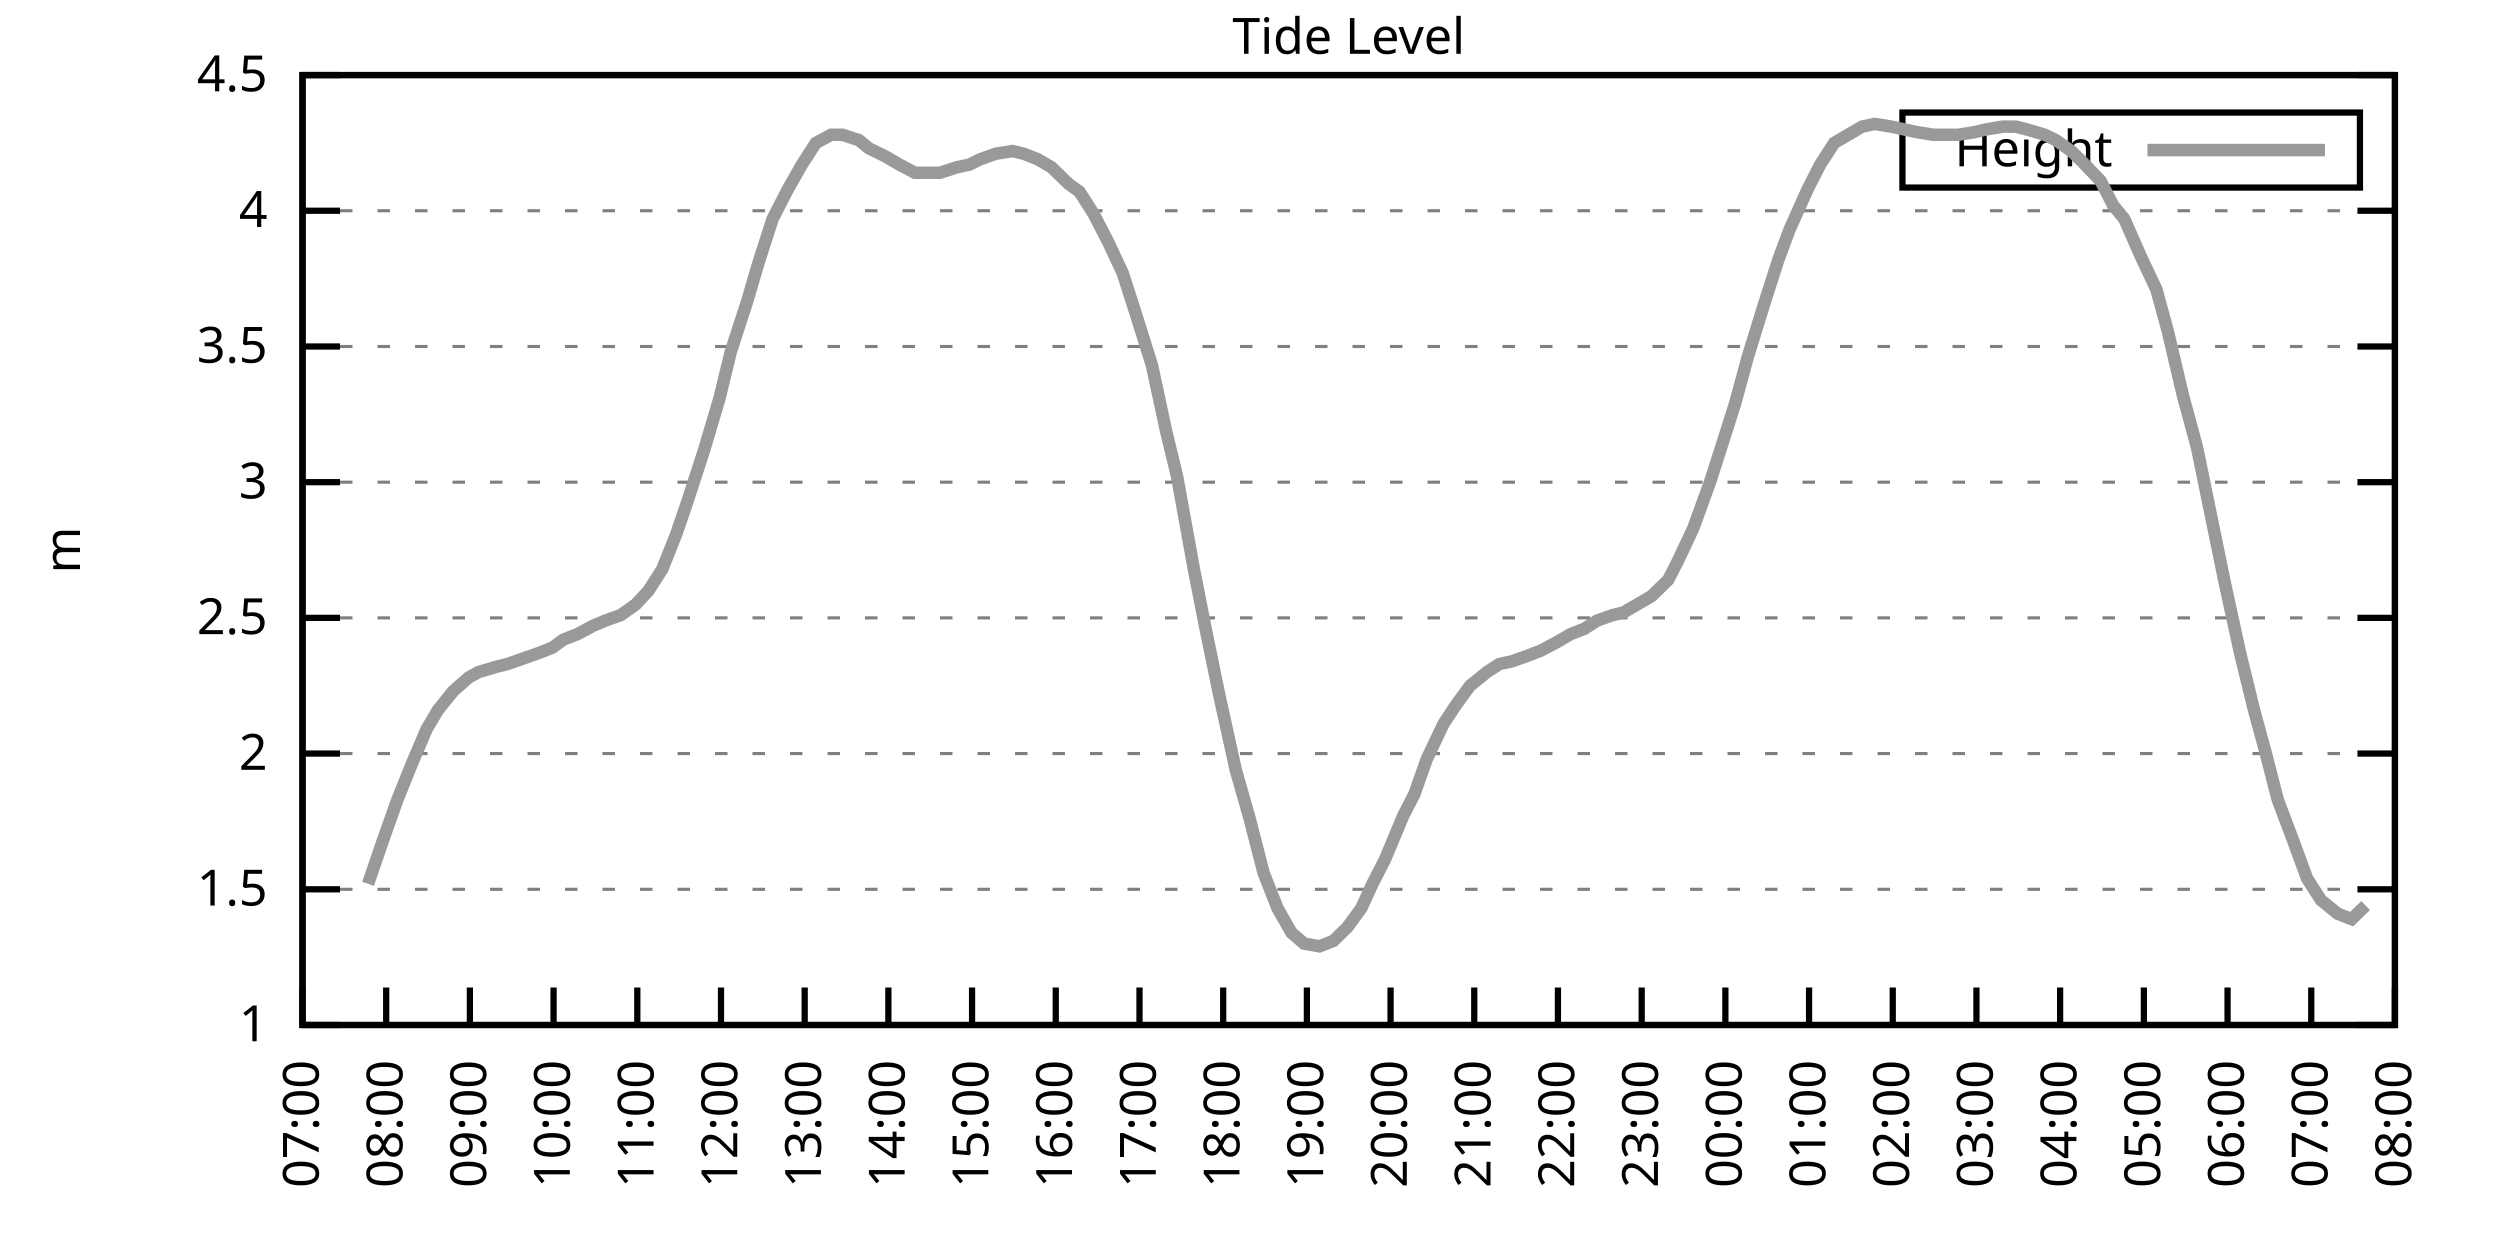
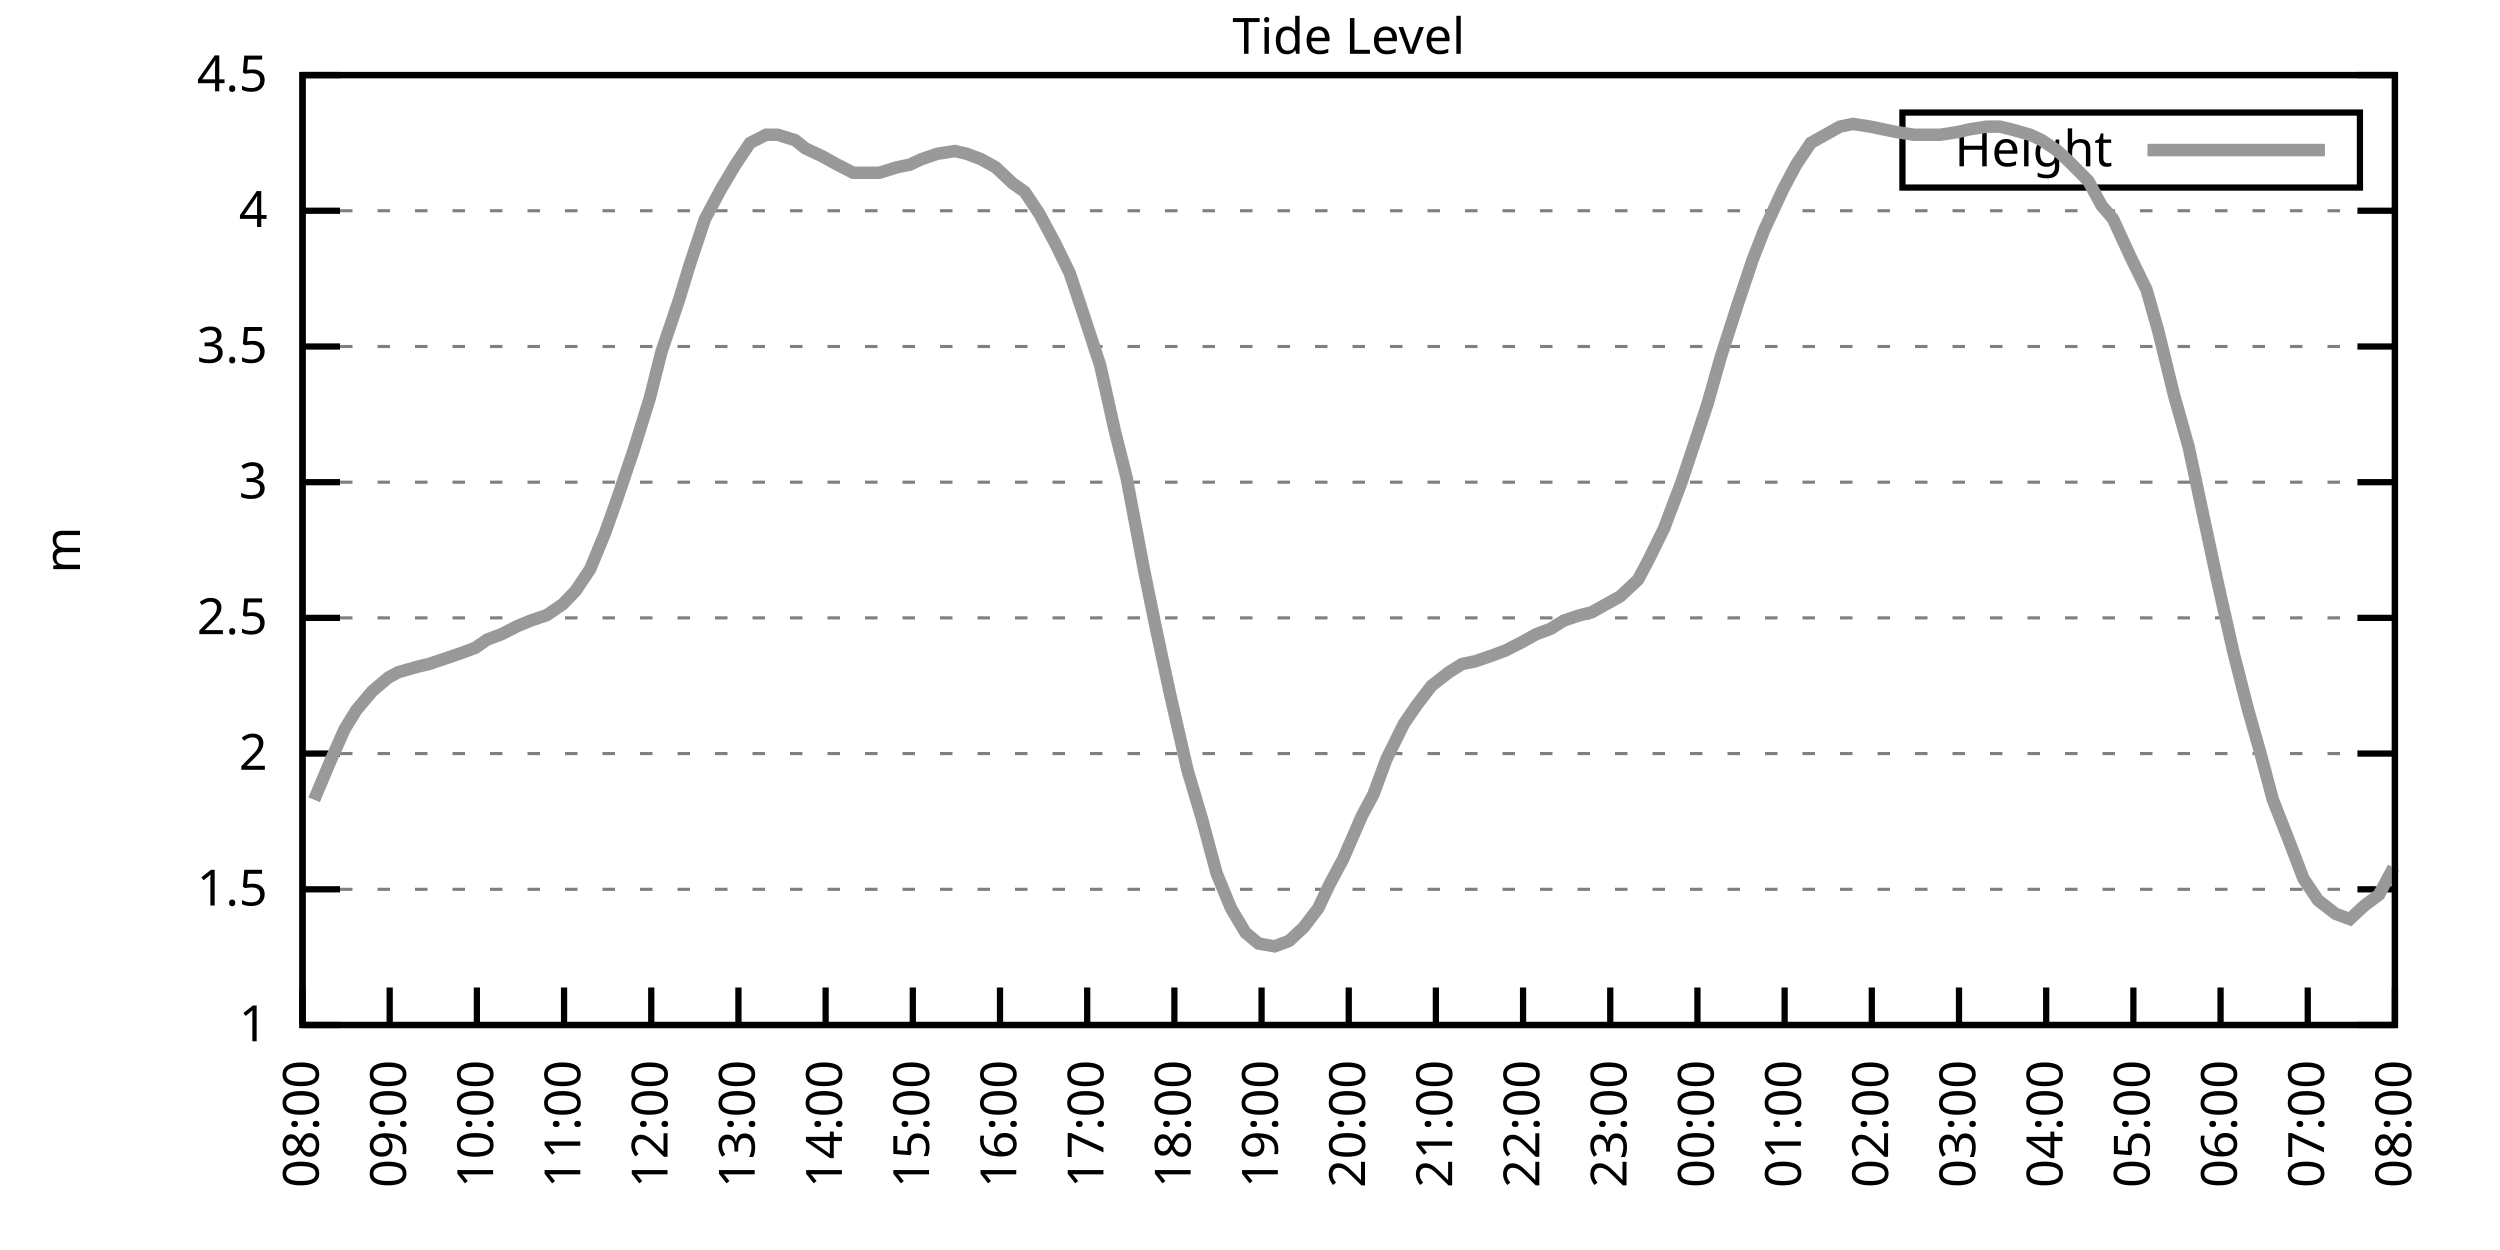
<svg xmlns="http://www.w3.org/2000/svg" xmlns:xlink="http://www.w3.org/1999/xlink" width="400" height="200" viewBox="0 0 400 200">
  <g id="gnuplot_canvas">
    <rect x="0" y="0" width="400" height="200" fill="none" />
    <defs>
      <circle id="gpDot" r="0.5" stroke-width="0.5" stroke="currentColor" />
      <path id="gpPt0" stroke-width="0.333" stroke="currentColor" d="M-1,0 h2 M0,-1 v2" />
      <path id="gpPt1" stroke-width="0.333" stroke="currentColor" d="M-1,-1 L1,1 M1,-1 L-1,1" />
      <path id="gpPt2" stroke-width="0.333" stroke="currentColor" d="M-1,0 L1,0 M0,-1 L0,1 M-1,-1 L1,1 M-1,1 L1,-1" />
      <rect id="gpPt3" stroke-width="0.333" stroke="currentColor" x="-1" y="-1" width="2" height="2" />
      <rect id="gpPt4" stroke-width="0.333" stroke="currentColor" fill="currentColor" x="-1" y="-1" width="2" height="2" />
      <circle id="gpPt5" stroke-width="0.333" stroke="currentColor" cx="0" cy="0" r="1" />
      <use xlink:href="#gpPt5" id="gpPt6" fill="currentColor" stroke="none" />
      <path id="gpPt7" stroke-width="0.333" stroke="currentColor" d="M0,-1.33 L-1.33,0.67 L1.33,0.67 z" />
      <use xlink:href="#gpPt7" id="gpPt8" fill="currentColor" stroke="none" />
      <use xlink:href="#gpPt7" id="gpPt9" stroke="currentColor" transform="rotate(180)" />
      <use xlink:href="#gpPt9" id="gpPt10" fill="currentColor" stroke="none" />
      <use xlink:href="#gpPt3" id="gpPt11" stroke="currentColor" transform="rotate(45)" />
      <use xlink:href="#gpPt11" id="gpPt12" fill="currentColor" stroke="none" />
      <path id="gpPt13" stroke-width="0.333" stroke="currentColor" d="M0,1.330 L1.265,0.411 L0.782,-1.067 L-0.782,-1.076 L-1.265,0.411 z" />
      <use xlink:href="#gpPt13" id="gpPt14" fill="currentColor" stroke="none" />
      <filter id="textbox" filterUnits="objectBoundingBox" x="0" y="0" height="1" width="1">
        <feFlood flood-color="white" flood-opacity="1" result="bgnd" />
        <feComposite in="SourceGraphic" in2="bgnd" operator="atop" />
      </filter>
      <filter id="greybox" filterUnits="objectBoundingBox" x="0" y="0" height="1" width="1">
        <feFlood flood-color="lightgrey" flood-opacity="1" result="grey" />
        <feComposite in="SourceGraphic" in2="grey" operator="atop" />
      </filter>
    </defs>
    <g fill="none" color="white" stroke="currentColor" stroke-width="1.00" stroke-linecap="butt" stroke-linejoin="miter">
</g>
    <g fill="none" color="black" stroke="currentColor" stroke-width="1.00" stroke-linecap="butt" stroke-linejoin="miter">
      <g stroke="none" shape-rendering="crispEdges">
        <polygon fill="rgb(255, 255, 255)" points="48.40,164.00 383.18,164.00 383.18,12.02 48.40,12.02 " />
      </g>
    </g>
    <g fill="none" color="black" stroke="currentColor" stroke-width="1.00" stroke-linecap="butt" stroke-linejoin="miter">
</g>
    <g fill="none" color="black" stroke="black" stroke-width="0.50" stroke-linecap="butt" stroke-linejoin="miter">
</g>
    <g fill="none" color="gray" stroke="currentColor" stroke-width="0.50" stroke-linecap="butt" stroke-linejoin="miter">
      <path stroke="gray" stroke-dasharray="2,4" class="gridline" d="M48.40,164.00 L383.19,164.00  " />
    </g>
    <g fill="none" color="gray" stroke="gray" stroke-width="1.00" stroke-linecap="butt" stroke-linejoin="miter">
</g>
    <g fill="none" color="black" stroke="currentColor" stroke-width="1.00" stroke-linecap="butt" stroke-linejoin="miter">
      <path stroke="black" d="M48.40,164.00 L54.40,164.00 M383.19,164.00 L377.19,164.00  " />
      <g transform="translate(42.80,166.60)" stroke="none" fill="black" font-family="Sans" font-size="8.00" text-anchor="end">
        <text>
          <tspan font-family="Sans"> 1</tspan>
        </text>
      </g>
    </g>
    <g fill="none" color="black" stroke="currentColor" stroke-width="1.00" stroke-linecap="butt" stroke-linejoin="miter">
</g>
    <g fill="none" color="black" stroke="black" stroke-width="0.50" stroke-linecap="butt" stroke-linejoin="miter">
</g>
    <g fill="none" color="gray" stroke="currentColor" stroke-width="0.50" stroke-linecap="butt" stroke-linejoin="miter">
      <path stroke="gray" stroke-dasharray="2,4" class="gridline" d="M48.40,142.29 L383.19,142.29  " />
    </g>
    <g fill="none" color="gray" stroke="gray" stroke-width="1.00" stroke-linecap="butt" stroke-linejoin="miter">
</g>
    <g fill="none" color="black" stroke="currentColor" stroke-width="1.00" stroke-linecap="butt" stroke-linejoin="miter">
      <path stroke="black" d="M48.40,142.29 L54.40,142.29 M383.19,142.29 L377.19,142.29  " />
      <g transform="translate(42.80,144.89)" stroke="none" fill="black" font-family="Sans" font-size="8.00" text-anchor="end">
        <text>
          <tspan font-family="Sans"> 1.5</tspan>
        </text>
      </g>
    </g>
    <g fill="none" color="black" stroke="currentColor" stroke-width="1.00" stroke-linecap="butt" stroke-linejoin="miter">
</g>
    <g fill="none" color="black" stroke="black" stroke-width="0.50" stroke-linecap="butt" stroke-linejoin="miter">
</g>
    <g fill="none" color="gray" stroke="currentColor" stroke-width="0.50" stroke-linecap="butt" stroke-linejoin="miter">
      <path stroke="gray" stroke-dasharray="2,4" class="gridline" d="M48.40,120.57 L383.19,120.57  " />
    </g>
    <g fill="none" color="gray" stroke="gray" stroke-width="1.00" stroke-linecap="butt" stroke-linejoin="miter">
</g>
    <g fill="none" color="black" stroke="currentColor" stroke-width="1.00" stroke-linecap="butt" stroke-linejoin="miter">
      <path stroke="black" d="M48.40,120.57 L54.40,120.57 M383.19,120.57 L377.19,120.57  " />
      <g transform="translate(42.80,123.17)" stroke="none" fill="black" font-family="Sans" font-size="8.00" text-anchor="end">
        <text>
          <tspan font-family="Sans"> 2</tspan>
        </text>
      </g>
    </g>
    <g fill="none" color="black" stroke="currentColor" stroke-width="1.00" stroke-linecap="butt" stroke-linejoin="miter">
</g>
    <g fill="none" color="black" stroke="black" stroke-width="0.50" stroke-linecap="butt" stroke-linejoin="miter">
</g>
    <g fill="none" color="gray" stroke="currentColor" stroke-width="0.50" stroke-linecap="butt" stroke-linejoin="miter">
      <path stroke="gray" stroke-dasharray="2,4" class="gridline" d="M48.40,98.86 L383.19,98.86  " />
    </g>
    <g fill="none" color="gray" stroke="gray" stroke-width="1.00" stroke-linecap="butt" stroke-linejoin="miter">
</g>
    <g fill="none" color="black" stroke="currentColor" stroke-width="1.00" stroke-linecap="butt" stroke-linejoin="miter">
      <path stroke="black" d="M48.40,98.86 L54.40,98.86 M383.19,98.86 L377.19,98.86  " />
      <g transform="translate(42.80,101.46)" stroke="none" fill="black" font-family="Sans" font-size="8.00" text-anchor="end">
        <text>
          <tspan font-family="Sans"> 2.5</tspan>
        </text>
      </g>
    </g>
    <g fill="none" color="black" stroke="currentColor" stroke-width="1.00" stroke-linecap="butt" stroke-linejoin="miter">
</g>
    <g fill="none" color="black" stroke="black" stroke-width="0.50" stroke-linecap="butt" stroke-linejoin="miter">
</g>
    <g fill="none" color="gray" stroke="currentColor" stroke-width="0.50" stroke-linecap="butt" stroke-linejoin="miter">
      <path stroke="gray" stroke-dasharray="2,4" class="gridline" d="M48.40,77.15 L383.19,77.15  " />
    </g>
    <g fill="none" color="gray" stroke="gray" stroke-width="1.00" stroke-linecap="butt" stroke-linejoin="miter">
</g>
    <g fill="none" color="black" stroke="currentColor" stroke-width="1.00" stroke-linecap="butt" stroke-linejoin="miter">
      <path stroke="black" d="M48.40,77.15 L54.40,77.15 M383.19,77.15 L377.19,77.15  " />
      <g transform="translate(42.80,79.75)" stroke="none" fill="black" font-family="Sans" font-size="8.00" text-anchor="end">
        <text>
          <tspan font-family="Sans"> 3</tspan>
        </text>
      </g>
    </g>
    <g fill="none" color="black" stroke="currentColor" stroke-width="1.00" stroke-linecap="butt" stroke-linejoin="miter">
</g>
    <g fill="none" color="black" stroke="black" stroke-width="0.50" stroke-linecap="butt" stroke-linejoin="miter">
</g>
    <g fill="none" color="gray" stroke="currentColor" stroke-width="0.50" stroke-linecap="butt" stroke-linejoin="miter">
      <path stroke="gray" stroke-dasharray="2,4" class="gridline" d="M48.40,55.44 L383.19,55.44  " />
    </g>
    <g fill="none" color="gray" stroke="gray" stroke-width="1.00" stroke-linecap="butt" stroke-linejoin="miter">
</g>
    <g fill="none" color="black" stroke="currentColor" stroke-width="1.00" stroke-linecap="butt" stroke-linejoin="miter">
      <path stroke="black" d="M48.40,55.44 L54.40,55.44 M383.19,55.44 L377.19,55.44  " />
      <g transform="translate(42.80,58.04)" stroke="none" fill="black" font-family="Sans" font-size="8.00" text-anchor="end">
        <text>
          <tspan font-family="Sans"> 3.5</tspan>
        </text>
      </g>
    </g>
    <g fill="none" color="black" stroke="currentColor" stroke-width="1.00" stroke-linecap="butt" stroke-linejoin="miter">
</g>
    <g fill="none" color="black" stroke="black" stroke-width="0.50" stroke-linecap="butt" stroke-linejoin="miter">
</g>
    <g fill="none" color="gray" stroke="currentColor" stroke-width="0.50" stroke-linecap="butt" stroke-linejoin="miter">
      <path stroke="gray" stroke-dasharray="2,4" class="gridline" d="M48.40,33.72 L383.19,33.72  " />
    </g>
    <g fill="none" color="gray" stroke="gray" stroke-width="1.00" stroke-linecap="butt" stroke-linejoin="miter">
</g>
    <g fill="none" color="black" stroke="currentColor" stroke-width="1.00" stroke-linecap="butt" stroke-linejoin="miter">
      <path stroke="black" d="M48.40,33.72 L54.40,33.72 M383.19,33.72 L377.19,33.72  " />
      <g transform="translate(42.80,36.32)" stroke="none" fill="black" font-family="Sans" font-size="8.00" text-anchor="end">
        <text>
          <tspan font-family="Sans"> 4</tspan>
        </text>
      </g>
    </g>
    <g fill="none" color="black" stroke="currentColor" stroke-width="1.00" stroke-linecap="butt" stroke-linejoin="miter">
</g>
    <g fill="none" color="black" stroke="black" stroke-width="0.50" stroke-linecap="butt" stroke-linejoin="miter">
</g>
    <g fill="none" color="gray" stroke="currentColor" stroke-width="0.50" stroke-linecap="butt" stroke-linejoin="miter">
      <path stroke="gray" stroke-dasharray="2,4" class="gridline" d="M48.40,12.01 L383.19,12.01  " />
    </g>
    <g fill="none" color="gray" stroke="gray" stroke-width="1.00" stroke-linecap="butt" stroke-linejoin="miter">
</g>
    <g fill="none" color="black" stroke="currentColor" stroke-width="1.00" stroke-linecap="butt" stroke-linejoin="miter">
      <path stroke="black" d="M48.40,12.01 L54.40,12.01 M383.19,12.01 L377.19,12.01  " />
      <g transform="translate(42.80,14.61)" stroke="none" fill="black" font-family="Sans" font-size="8.00" text-anchor="end">
        <text>
          <tspan font-family="Sans"> 4.5</tspan>
        </text>
      </g>
    </g>
    <g fill="none" color="black" stroke="currentColor" stroke-width="1.00" stroke-linecap="butt" stroke-linejoin="miter">
      <path stroke="black" d="M48.40,164.00 L48.40,158.00  " />
      <g transform="translate(51.00,169.60) rotate(270.00)" stroke="none" fill="black" font-family="Sans" font-size="8.00" text-anchor="end">
        <text>
-           <tspan font-family="Sans">07:00</tspan>
-         </text>
-       </g>
-     </g>
-     <g fill="none" color="black" stroke="currentColor" stroke-width="1.00" stroke-linecap="butt" stroke-linejoin="miter">
-       <path stroke="black" d="M61.79,164.00 L61.79,158.00  " />
-       <g transform="translate(64.39,169.60) rotate(270.00)" stroke="none" fill="black" font-family="Sans" font-size="8.00" text-anchor="end">
-         <text>
          <tspan font-family="Sans">08:00</tspan>
        </text>
      </g>
    </g>
    <g fill="none" color="black" stroke="currentColor" stroke-width="1.00" stroke-linecap="butt" stroke-linejoin="miter">
-       <path stroke="black" d="M75.18,164.00 L75.18,158.00  " />
-       <g transform="translate(77.78,169.60) rotate(270.00)" stroke="none" fill="black" font-family="Sans" font-size="8.00" text-anchor="end">
+       <path stroke="black" d="M62.35,164.00 L62.35,158.00  " />
+       <g transform="translate(64.95,169.60) rotate(270.00)" stroke="none" fill="black" font-family="Sans" font-size="8.00" text-anchor="end">
        <text>
          <tspan font-family="Sans">09:00</tspan>
        </text>
      </g>
    </g>
    <g fill="none" color="black" stroke="currentColor" stroke-width="1.00" stroke-linecap="butt" stroke-linejoin="miter">
-       <path stroke="black" d="M88.57,164.00 L88.57,158.00  " />
-       <g transform="translate(91.17,169.60) rotate(270.00)" stroke="none" fill="black" font-family="Sans" font-size="8.00" text-anchor="end">
+       <path stroke="black" d="M76.30,164.00 L76.30,158.00  " />
+       <g transform="translate(78.90,169.60) rotate(270.00)" stroke="none" fill="black" font-family="Sans" font-size="8.00" text-anchor="end">
        <text>
          <tspan font-family="Sans">10:00</tspan>
        </text>
      </g>
    </g>
    <g fill="none" color="black" stroke="currentColor" stroke-width="1.00" stroke-linecap="butt" stroke-linejoin="miter">
-       <path stroke="black" d="M101.97,164.00 L101.97,158.00  " />
-       <g transform="translate(104.57,169.60) rotate(270.00)" stroke="none" fill="black" font-family="Sans" font-size="8.00" text-anchor="end">
+       <path stroke="black" d="M90.25,164.00 L90.25,158.00  " />
+       <g transform="translate(92.85,169.60) rotate(270.00)" stroke="none" fill="black" font-family="Sans" font-size="8.00" text-anchor="end">
        <text>
          <tspan font-family="Sans">11:00</tspan>
        </text>
      </g>
    </g>
    <g fill="none" color="black" stroke="currentColor" stroke-width="1.00" stroke-linecap="butt" stroke-linejoin="miter">
-       <path stroke="black" d="M115.36,164.00 L115.36,158.00  " />
-       <g transform="translate(117.96,169.60) rotate(270.00)" stroke="none" fill="black" font-family="Sans" font-size="8.00" text-anchor="end">
+       <path stroke="black" d="M104.20,164.00 L104.20,158.00  " />
+       <g transform="translate(106.80,169.60) rotate(270.00)" stroke="none" fill="black" font-family="Sans" font-size="8.00" text-anchor="end">
        <text>
          <tspan font-family="Sans">12:00</tspan>
        </text>
      </g>
    </g>
    <g fill="none" color="black" stroke="currentColor" stroke-width="1.00" stroke-linecap="butt" stroke-linejoin="miter">
-       <path stroke="black" d="M128.75,164.00 L128.75,158.00  " />
-       <g transform="translate(131.35,169.60) rotate(270.00)" stroke="none" fill="black" font-family="Sans" font-size="8.00" text-anchor="end">
+       <path stroke="black" d="M118.15,164.00 L118.15,158.00  " />
+       <g transform="translate(120.75,169.60) rotate(270.00)" stroke="none" fill="black" font-family="Sans" font-size="8.00" text-anchor="end">
        <text>
          <tspan font-family="Sans">13:00</tspan>
        </text>
      </g>
    </g>
    <g fill="none" color="black" stroke="currentColor" stroke-width="1.00" stroke-linecap="butt" stroke-linejoin="miter">
-       <path stroke="black" d="M142.14,164.00 L142.14,158.00  " />
-       <g transform="translate(144.74,169.60) rotate(270.00)" stroke="none" fill="black" font-family="Sans" font-size="8.00" text-anchor="end">
+       <path stroke="black" d="M132.10,164.00 L132.10,158.00  " />
+       <g transform="translate(134.70,169.60) rotate(270.00)" stroke="none" fill="black" font-family="Sans" font-size="8.00" text-anchor="end">
        <text>
          <tspan font-family="Sans">14:00</tspan>
        </text>
      </g>
    </g>
    <g fill="none" color="black" stroke="currentColor" stroke-width="1.00" stroke-linecap="butt" stroke-linejoin="miter">
-       <path stroke="black" d="M155.53,164.00 L155.53,158.00  " />
-       <g transform="translate(158.13,169.60) rotate(270.00)" stroke="none" fill="black" font-family="Sans" font-size="8.00" text-anchor="end">
+       <path stroke="black" d="M146.05,164.00 L146.05,158.00  " />
+       <g transform="translate(148.65,169.60) rotate(270.00)" stroke="none" fill="black" font-family="Sans" font-size="8.00" text-anchor="end">
        <text>
          <tspan font-family="Sans">15:00</tspan>
        </text>
      </g>
    </g>
    <g fill="none" color="black" stroke="currentColor" stroke-width="1.00" stroke-linecap="butt" stroke-linejoin="miter">
-       <path stroke="black" d="M168.92,164.00 L168.92,158.00  " />
-       <g transform="translate(171.52,169.60) rotate(270.00)" stroke="none" fill="black" font-family="Sans" font-size="8.00" text-anchor="end">
+       <path stroke="black" d="M160.00,164.00 L160.00,158.00  " />
+       <g transform="translate(162.60,169.60) rotate(270.00)" stroke="none" fill="black" font-family="Sans" font-size="8.00" text-anchor="end">
        <text>
          <tspan font-family="Sans">16:00</tspan>
        </text>
      </g>
    </g>
    <g fill="none" color="black" stroke="currentColor" stroke-width="1.00" stroke-linecap="butt" stroke-linejoin="miter">
-       <path stroke="black" d="M182.32,164.00 L182.32,158.00  " />
-       <g transform="translate(184.92,169.60) rotate(270.00)" stroke="none" fill="black" font-family="Sans" font-size="8.00" text-anchor="end">
+       <path stroke="black" d="M173.95,164.00 L173.95,158.00  " />
+       <g transform="translate(176.55,169.60) rotate(270.00)" stroke="none" fill="black" font-family="Sans" font-size="8.00" text-anchor="end">
        <text>
          <tspan font-family="Sans">17:00</tspan>
        </text>
      </g>
    </g>
    <g fill="none" color="black" stroke="currentColor" stroke-width="1.00" stroke-linecap="butt" stroke-linejoin="miter">
-       <path stroke="black" d="M195.71,164.00 L195.71,158.00  " />
-       <g transform="translate(198.31,169.60) rotate(270.00)" stroke="none" fill="black" font-family="Sans" font-size="8.00" text-anchor="end">
+       <path stroke="black" d="M187.90,164.00 L187.90,158.00  " />
+       <g transform="translate(190.50,169.60) rotate(270.00)" stroke="none" fill="black" font-family="Sans" font-size="8.00" text-anchor="end">
        <text>
          <tspan font-family="Sans">18:00</tspan>
        </text>
      </g>
    </g>
    <g fill="none" color="black" stroke="currentColor" stroke-width="1.00" stroke-linecap="butt" stroke-linejoin="miter">
-       <path stroke="black" d="M209.10,164.00 L209.10,158.00  " />
-       <g transform="translate(211.70,169.60) rotate(270.00)" stroke="none" fill="black" font-family="Sans" font-size="8.00" text-anchor="end">
+       <path stroke="black" d="M201.85,164.00 L201.85,158.00  " />
+       <g transform="translate(204.45,169.60) rotate(270.00)" stroke="none" fill="black" font-family="Sans" font-size="8.00" text-anchor="end">
        <text>
          <tspan font-family="Sans">19:00</tspan>
        </text>
      </g>
    </g>
    <g fill="none" color="black" stroke="currentColor" stroke-width="1.00" stroke-linecap="butt" stroke-linejoin="miter">
-       <path stroke="black" d="M222.49,164.00 L222.49,158.00  " />
-       <g transform="translate(225.09,169.60) rotate(270.00)" stroke="none" fill="black" font-family="Sans" font-size="8.00" text-anchor="end">
+       <path stroke="black" d="M215.80,164.00 L215.80,158.00  " />
+       <g transform="translate(218.40,169.60) rotate(270.00)" stroke="none" fill="black" font-family="Sans" font-size="8.00" text-anchor="end">
        <text>
          <tspan font-family="Sans">20:00</tspan>
        </text>
      </g>
    </g>
    <g fill="none" color="black" stroke="currentColor" stroke-width="1.00" stroke-linecap="butt" stroke-linejoin="miter">
-       <path stroke="black" d="M235.88,164.00 L235.88,158.00  " />
-       <g transform="translate(238.48,169.60) rotate(270.00)" stroke="none" fill="black" font-family="Sans" font-size="8.00" text-anchor="end">
+       <path stroke="black" d="M229.74,164.00 L229.74,158.00  " />
+       <g transform="translate(232.34,169.60) rotate(270.00)" stroke="none" fill="black" font-family="Sans" font-size="8.00" text-anchor="end">
        <text>
          <tspan font-family="Sans">21:00</tspan>
        </text>
      </g>
    </g>
    <g fill="none" color="black" stroke="currentColor" stroke-width="1.00" stroke-linecap="butt" stroke-linejoin="miter">
-       <path stroke="black" d="M249.27,164.00 L249.27,158.00  " />
-       <g transform="translate(251.87,169.60) rotate(270.00)" stroke="none" fill="black" font-family="Sans" font-size="8.00" text-anchor="end">
+       <path stroke="black" d="M243.69,164.00 L243.69,158.00  " />
+       <g transform="translate(246.29,169.60) rotate(270.00)" stroke="none" fill="black" font-family="Sans" font-size="8.00" text-anchor="end">
        <text>
          <tspan font-family="Sans">22:00</tspan>
        </text>
      </g>
    </g>
    <g fill="none" color="black" stroke="currentColor" stroke-width="1.00" stroke-linecap="butt" stroke-linejoin="miter">
-       <path stroke="black" d="M262.67,164.00 L262.67,158.00  " />
-       <g transform="translate(265.27,169.60) rotate(270.00)" stroke="none" fill="black" font-family="Sans" font-size="8.00" text-anchor="end">
+       <path stroke="black" d="M257.64,164.00 L257.64,158.00  " />
+       <g transform="translate(260.24,169.60) rotate(270.00)" stroke="none" fill="black" font-family="Sans" font-size="8.00" text-anchor="end">
        <text>
          <tspan font-family="Sans">23:00</tspan>
        </text>
      </g>
    </g>
    <g fill="none" color="black" stroke="currentColor" stroke-width="1.00" stroke-linecap="butt" stroke-linejoin="miter">
-       <path stroke="black" d="M276.06,164.00 L276.06,158.00  " />
-       <g transform="translate(278.66,169.60) rotate(270.00)" stroke="none" fill="black" font-family="Sans" font-size="8.00" text-anchor="end">
+       <path stroke="black" d="M271.59,164.00 L271.59,158.00  " />
+       <g transform="translate(274.19,169.60) rotate(270.00)" stroke="none" fill="black" font-family="Sans" font-size="8.00" text-anchor="end">
        <text>
          <tspan font-family="Sans">00:00</tspan>
        </text>
      </g>
    </g>
    <g fill="none" color="black" stroke="currentColor" stroke-width="1.00" stroke-linecap="butt" stroke-linejoin="miter">
-       <path stroke="black" d="M289.45,164.00 L289.45,158.00  " />
-       <g transform="translate(292.05,169.60) rotate(270.00)" stroke="none" fill="black" font-family="Sans" font-size="8.00" text-anchor="end">
+       <path stroke="black" d="M285.54,164.00 L285.54,158.00  " />
+       <g transform="translate(288.14,169.60) rotate(270.00)" stroke="none" fill="black" font-family="Sans" font-size="8.00" text-anchor="end">
        <text>
          <tspan font-family="Sans">01:00</tspan>
        </text>
      </g>
    </g>
    <g fill="none" color="black" stroke="currentColor" stroke-width="1.00" stroke-linecap="butt" stroke-linejoin="miter">
-       <path stroke="black" d="M302.84,164.00 L302.84,158.00  " />
-       <g transform="translate(305.44,169.60) rotate(270.00)" stroke="none" fill="black" font-family="Sans" font-size="8.00" text-anchor="end">
+       <path stroke="black" d="M299.49,164.00 L299.49,158.00  " />
+       <g transform="translate(302.09,169.60) rotate(270.00)" stroke="none" fill="black" font-family="Sans" font-size="8.00" text-anchor="end">
        <text>
          <tspan font-family="Sans">02:00</tspan>
        </text>
      </g>
    </g>
    <g fill="none" color="black" stroke="currentColor" stroke-width="1.00" stroke-linecap="butt" stroke-linejoin="miter">
-       <path stroke="black" d="M316.23,164.00 L316.23,158.00  " />
-       <g transform="translate(318.83,169.60) rotate(270.00)" stroke="none" fill="black" font-family="Sans" font-size="8.00" text-anchor="end">
+       <path stroke="black" d="M313.44,164.00 L313.44,158.00  " />
+       <g transform="translate(316.04,169.60) rotate(270.00)" stroke="none" fill="black" font-family="Sans" font-size="8.00" text-anchor="end">
        <text>
          <tspan font-family="Sans">03:00</tspan>
        </text>
      </g>
    </g>
    <g fill="none" color="black" stroke="currentColor" stroke-width="1.00" stroke-linecap="butt" stroke-linejoin="miter">
-       <path stroke="black" d="M329.62,164.00 L329.62,158.00  " />
-       <g transform="translate(332.22,169.60) rotate(270.00)" stroke="none" fill="black" font-family="Sans" font-size="8.00" text-anchor="end">
+       <path stroke="black" d="M327.39,164.00 L327.39,158.00  " />
+       <g transform="translate(329.99,169.60) rotate(270.00)" stroke="none" fill="black" font-family="Sans" font-size="8.00" text-anchor="end">
        <text>
          <tspan font-family="Sans">04:00</tspan>
        </text>
      </g>
    </g>
    <g fill="none" color="black" stroke="currentColor" stroke-width="1.00" stroke-linecap="butt" stroke-linejoin="miter">
-       <path stroke="black" d="M343.02,164.00 L343.02,158.00  " />
-       <g transform="translate(345.62,169.60) rotate(270.00)" stroke="none" fill="black" font-family="Sans" font-size="8.00" text-anchor="end">
+       <path stroke="black" d="M341.34,164.00 L341.34,158.00  " />
+       <g transform="translate(343.94,169.60) rotate(270.00)" stroke="none" fill="black" font-family="Sans" font-size="8.00" text-anchor="end">
        <text>
          <tspan font-family="Sans">05:00</tspan>
        </text>
      </g>
    </g>
    <g fill="none" color="black" stroke="currentColor" stroke-width="1.00" stroke-linecap="butt" stroke-linejoin="miter">
-       <path stroke="black" d="M356.41,164.00 L356.41,158.00  " />
-       <g transform="translate(359.01,169.60) rotate(270.00)" stroke="none" fill="black" font-family="Sans" font-size="8.00" text-anchor="end">
+       <path stroke="black" d="M355.29,164.00 L355.29,158.00  " />
+       <g transform="translate(357.89,169.60) rotate(270.00)" stroke="none" fill="black" font-family="Sans" font-size="8.00" text-anchor="end">
        <text>
          <tspan font-family="Sans">06:00</tspan>
        </text>
      </g>
    </g>
    <g fill="none" color="black" stroke="currentColor" stroke-width="1.00" stroke-linecap="butt" stroke-linejoin="miter">
-       <path stroke="black" d="M369.80,164.00 L369.80,158.00  " />
-       <g transform="translate(372.40,169.60) rotate(270.00)" stroke="none" fill="black" font-family="Sans" font-size="8.00" text-anchor="end">
+       <path stroke="black" d="M369.24,164.00 L369.24,158.00  " />
+       <g transform="translate(371.84,169.60) rotate(270.00)" stroke="none" fill="black" font-family="Sans" font-size="8.00" text-anchor="end">
        <text>
          <tspan font-family="Sans">07:00</tspan>
        </text>
      </g>
    </g>
    <g fill="none" color="black" stroke="currentColor" stroke-width="1.00" stroke-linecap="butt" stroke-linejoin="miter">
      <path stroke="black" d="M383.19,164.00 L383.19,158.00  " />
      <g transform="translate(385.79,169.60) rotate(270.00)" stroke="none" fill="black" font-family="Sans" font-size="8.00" text-anchor="end">
        <text>
          <tspan font-family="Sans">08:00</tspan>
        </text>
      </g>
    </g>
    <g fill="none" color="black" stroke="currentColor" stroke-width="1.00" stroke-linecap="butt" stroke-linejoin="miter">
</g>
    <g fill="none" color="black" stroke="currentColor" stroke-width="1.00" stroke-linecap="butt" stroke-linejoin="miter">
      <path stroke="black" d="M48.40,12.01 L48.40,164.00 L383.19,164.00 L383.19,12.01 L48.40,12.01 Z  " />
    </g>
    <g fill="none" color="black" stroke="currentColor" stroke-width="1.00" stroke-linecap="butt" stroke-linejoin="miter">
</g>
    <g fill="none" color="black" stroke="currentColor" stroke-width="1.00" stroke-linecap="butt" stroke-linejoin="miter">
      <path stroke="black" d="M304.39,30.01 L304.39,18.01 L377.59,18.01 L377.59,30.01 L304.39,30.01 Z  " />
    </g>
    <g id="Tide_level_plot_1">
      <g fill="none" color="white" stroke="black" stroke-width="2.00" stroke-linecap="butt" stroke-linejoin="miter">
</g>
      <g fill="none" color="black" stroke="currentColor" stroke-width="2.00" stroke-linecap="butt" stroke-linejoin="miter">
        <g transform="translate(337.99,26.61)" stroke="none" fill="black" font-family="Sans" font-size="8.00" text-anchor="end">
          <text>
            <tspan font-family="Sans">Height</tspan>
          </text>
        </g>
      </g>
      <g fill="none" color="black" stroke="currentColor" stroke-width="2.00" stroke-linecap="butt" stroke-linejoin="miter">
-         <path stroke="rgb(153, 153, 153)" d="M343.59,24.01 L371.99,24.01 M58.89,141.42 L61.12,134.90 L63.58,127.96 L66.03,121.88 L68.26,116.67 L70.05,113.63   L72.50,110.59 L74.96,108.42 L76.52,107.55 L79.42,106.68 L81.21,106.24 L83.66,105.38 L86.12,104.51 L88.35,103.64   L90.14,102.34 L92.37,101.47 L94.82,100.16 L96.83,99.30 L99.29,98.43 L101.74,96.69 L103.75,94.52 L105.98,91.04   L108.22,85.40 L110.00,80.19 L112.68,71.94 L115.13,63.69 L116.92,56.30 L119.60,48.05 L121.38,41.97 L123.62,35.03   L126.07,30.25 L128.30,26.34 L130.54,22.87 L132.99,21.56 L134.78,21.56 L137.45,22.43 L139.02,23.73 L141.69,25.04   L143.93,26.34 L146.38,27.64 L147.94,27.64 L150.40,27.64 L153.08,26.77 L155.09,26.34 L156.87,25.47 L159.33,24.60   L162.01,24.17 L163.79,24.60 L166.02,25.47 L168.25,26.77 L170.93,29.38 L172.72,30.68 L174.95,34.16 L177.41,38.93   L179.64,43.71 L181.87,50.66 L184.32,58.48 L186.56,68.90 L188.34,76.28 L191.02,91.04 L192.81,100.16 L195.04,111.02   L197.72,123.18 L199.95,131.00 L202.18,139.68 L204.41,145.33 L206.64,149.24 L208.65,150.97 L211.11,151.41 L213.34,150.54   L215.57,148.37 L217.80,145.33 L219.59,141.42 L221.60,137.51 L224.50,130.56 L226.29,127.09 L228.29,121.44 L230.97,115.80   L232.98,112.76 L235.21,109.72 L237.89,107.55 L239.90,106.24 L241.91,105.81 L244.36,104.94 L246.60,104.07 L249.05,102.77   L251.28,101.47 L253.51,100.60 L255.52,99.30 L257.98,98.43 L259.76,97.99 L262.00,96.69 L264.23,95.39 L266.91,92.78   L268.47,89.74 L270.92,84.53 L273.60,77.15 L275.83,70.20 L277.62,64.56 L279.63,57.17 L282.31,48.49 L284.54,41.54   L286.32,36.76 L289.23,30.25 L291.23,26.34 L293.47,22.87 L295.70,21.56 L297.93,20.26 L299.94,19.83 L302.62,20.26   L304.63,20.70 L306.63,21.13 L309.31,21.56 L311.54,21.56 L313.33,21.56 L316.01,21.13 L317.79,20.70 L320.47,20.26   L322.48,20.26 L324.27,20.70 L327.17,21.56 L328.95,22.43 L331.41,24.17 L333.19,25.91 L336.10,28.95 L338.10,32.85   L339.89,35.03 L342.57,41.11 L345.02,46.32 L346.81,52.83 L349.26,63.25 L351.50,71.50 L353.73,82.36 L355.96,93.22   L358.42,104.51 L360.65,113.63 L362.43,120.14 L364.44,127.96 L366.90,134.47 L369.13,140.55 L371.36,144.02 L374.04,146.20   L376.27,147.06 L378.50,144.89  " />
+         <path stroke="rgb(153, 153, 153)" d="M343.59,24.01 L371.99,24.01 M50.26,127.96 L52.82,121.88 L55.14,116.67 L57.00,113.63 L59.56,110.59 L62.12,108.42   L63.74,107.55 L66.77,106.68 L68.63,106.24 L71.18,105.38 L73.74,104.51 L76.07,103.64 L77.93,102.34 L80.25,101.47   L82.81,100.16 L84.90,99.30 L87.46,98.43 L90.02,96.69 L92.11,94.52 L94.43,91.04 L96.76,85.40 L98.62,80.19   L101.41,71.94 L103.97,63.69 L105.83,56.30 L108.62,48.05 L110.48,41.97 L112.80,35.03 L115.36,30.25 L117.68,26.34   L120.01,22.87 L122.57,21.56 L124.43,21.56 L127.22,22.43 L128.84,23.73 L131.63,25.04 L133.96,26.34 L136.51,27.64   L138.14,27.64 L140.70,27.64 L143.49,26.77 L145.58,26.34 L147.44,25.47 L150.00,24.60 L152.79,24.17 L154.65,24.60   L156.97,25.47 L159.30,26.77 L162.09,29.38 L163.95,30.68 L166.27,34.16 L168.83,38.93 L171.16,43.71 L173.48,50.66   L176.04,58.48 L178.36,68.90 L180.22,76.28 L183.01,91.04 L184.87,100.16 L187.20,111.02 L189.99,123.18 L192.31,131.00   L194.64,139.68 L196.96,145.33 L199.29,149.24 L201.38,150.97 L203.94,151.41 L206.26,150.54 L208.59,148.37 L210.91,145.33   L212.77,141.42 L214.87,137.51 L217.89,130.56 L219.75,127.09 L221.84,121.44 L224.63,115.80 L226.72,112.76 L229.05,109.72   L231.84,107.55 L233.93,106.24 L236.02,105.81 L238.58,104.94 L240.90,104.07 L243.46,102.77 L245.79,101.47 L248.11,100.60   L250.20,99.30 L252.76,98.43 L254.62,97.99 L256.95,96.69 L259.27,95.39 L262.06,92.78 L263.69,89.74 L266.25,84.53   L269.04,77.15 L271.36,70.20 L273.22,64.56 L275.31,57.17 L278.10,48.49 L280.43,41.54 L282.29,36.76 L285.31,30.25   L287.40,26.34 L289.73,22.87 L292.05,21.56 L294.38,20.26 L296.47,19.83 L299.26,20.26 L301.35,20.70 L303.44,21.13   L306.23,21.56 L308.56,21.56 L310.42,21.56 L313.21,21.13 L315.07,20.70 L317.86,20.26 L319.95,20.26 L321.81,20.70   L324.83,21.56 L326.69,22.43 L329.25,24.17 L331.11,25.91 L334.13,28.95 L336.23,32.85 L338.09,35.03 L340.88,41.11   L343.43,46.32 L345.29,52.83 L347.85,63.25 L350.18,71.50 L352.50,82.36 L354.83,93.22 L357.38,104.51 L359.71,113.63   L361.57,120.14 L363.66,127.96 L366.22,134.47 L368.54,140.55 L370.87,144.02 L373.66,146.20 L375.98,147.06 L378.31,144.89   L380.63,143.16 L382.96,138.81  " />
      </g>
    </g>
    <g fill="none" color="black" stroke="currentColor" stroke-width="2.00" stroke-linecap="butt" stroke-linejoin="miter">
</g>
    <g fill="none" color="black" stroke="black" stroke-width="1.00" stroke-linecap="butt" stroke-linejoin="miter">
</g>
    <g fill="none" color="black" stroke="currentColor" stroke-width="1.00" stroke-linecap="butt" stroke-linejoin="miter">
      <path stroke="black" d="M48.40,12.01 L48.40,164.00 L383.19,164.00 L383.19,12.01 L48.40,12.01 Z  " />
      <g transform="translate(12.80,88.01) rotate(270.00)" stroke="none" fill="black" font-family="Sans" font-size="8.00" text-anchor="middle">
        <text>
          <tspan font-family="Sans">m</tspan>
        </text>
      </g>
    </g>
    <g fill="none" color="black" stroke="currentColor" stroke-width="1.00" stroke-linecap="butt" stroke-linejoin="miter">
</g>
    <g fill="none" color="black" stroke="currentColor" stroke-width="1.00" stroke-linecap="butt" stroke-linejoin="miter">
      <g transform="translate(215.79,8.61)" stroke="none" fill="black" font-family="Sans" font-size="8.00" text-anchor="middle">
        <text>
          <tspan font-family="Sans">Tide Level</tspan>
        </text>
      </g>
    </g>
    <g fill="none" color="black" stroke="currentColor" stroke-width="1.00" stroke-linecap="butt" stroke-linejoin="miter">
</g>
  </g>
</svg>
